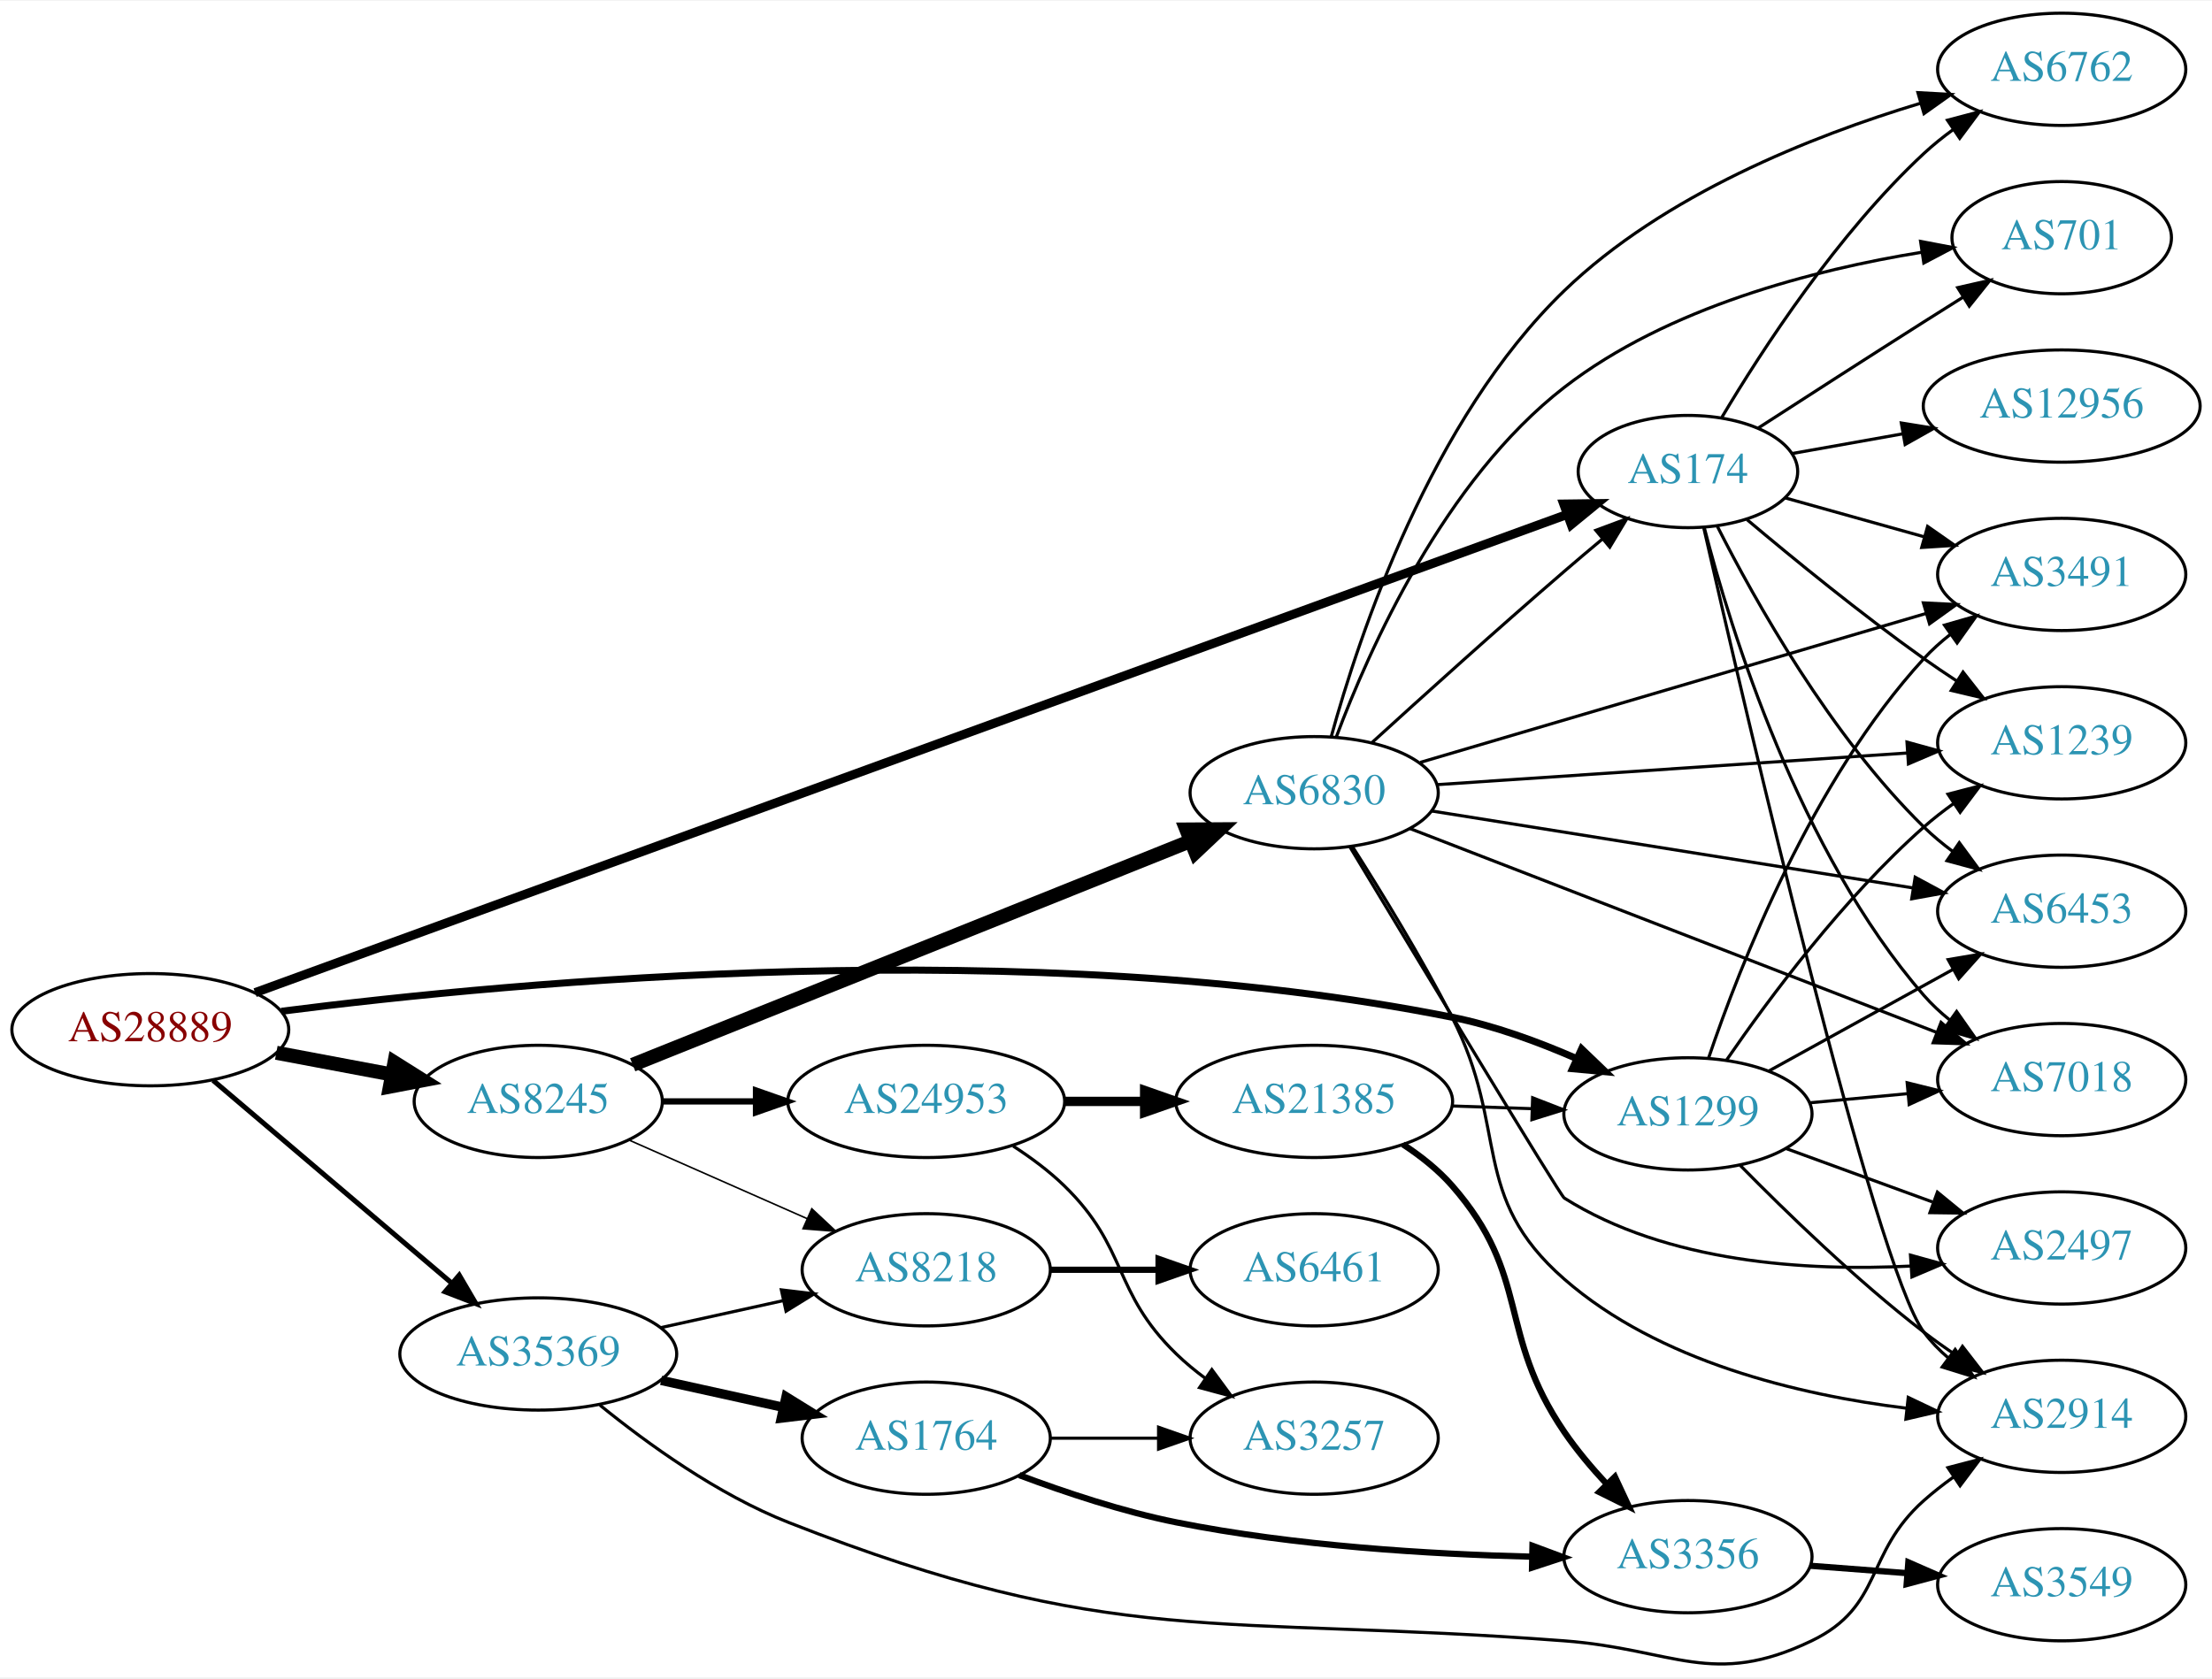
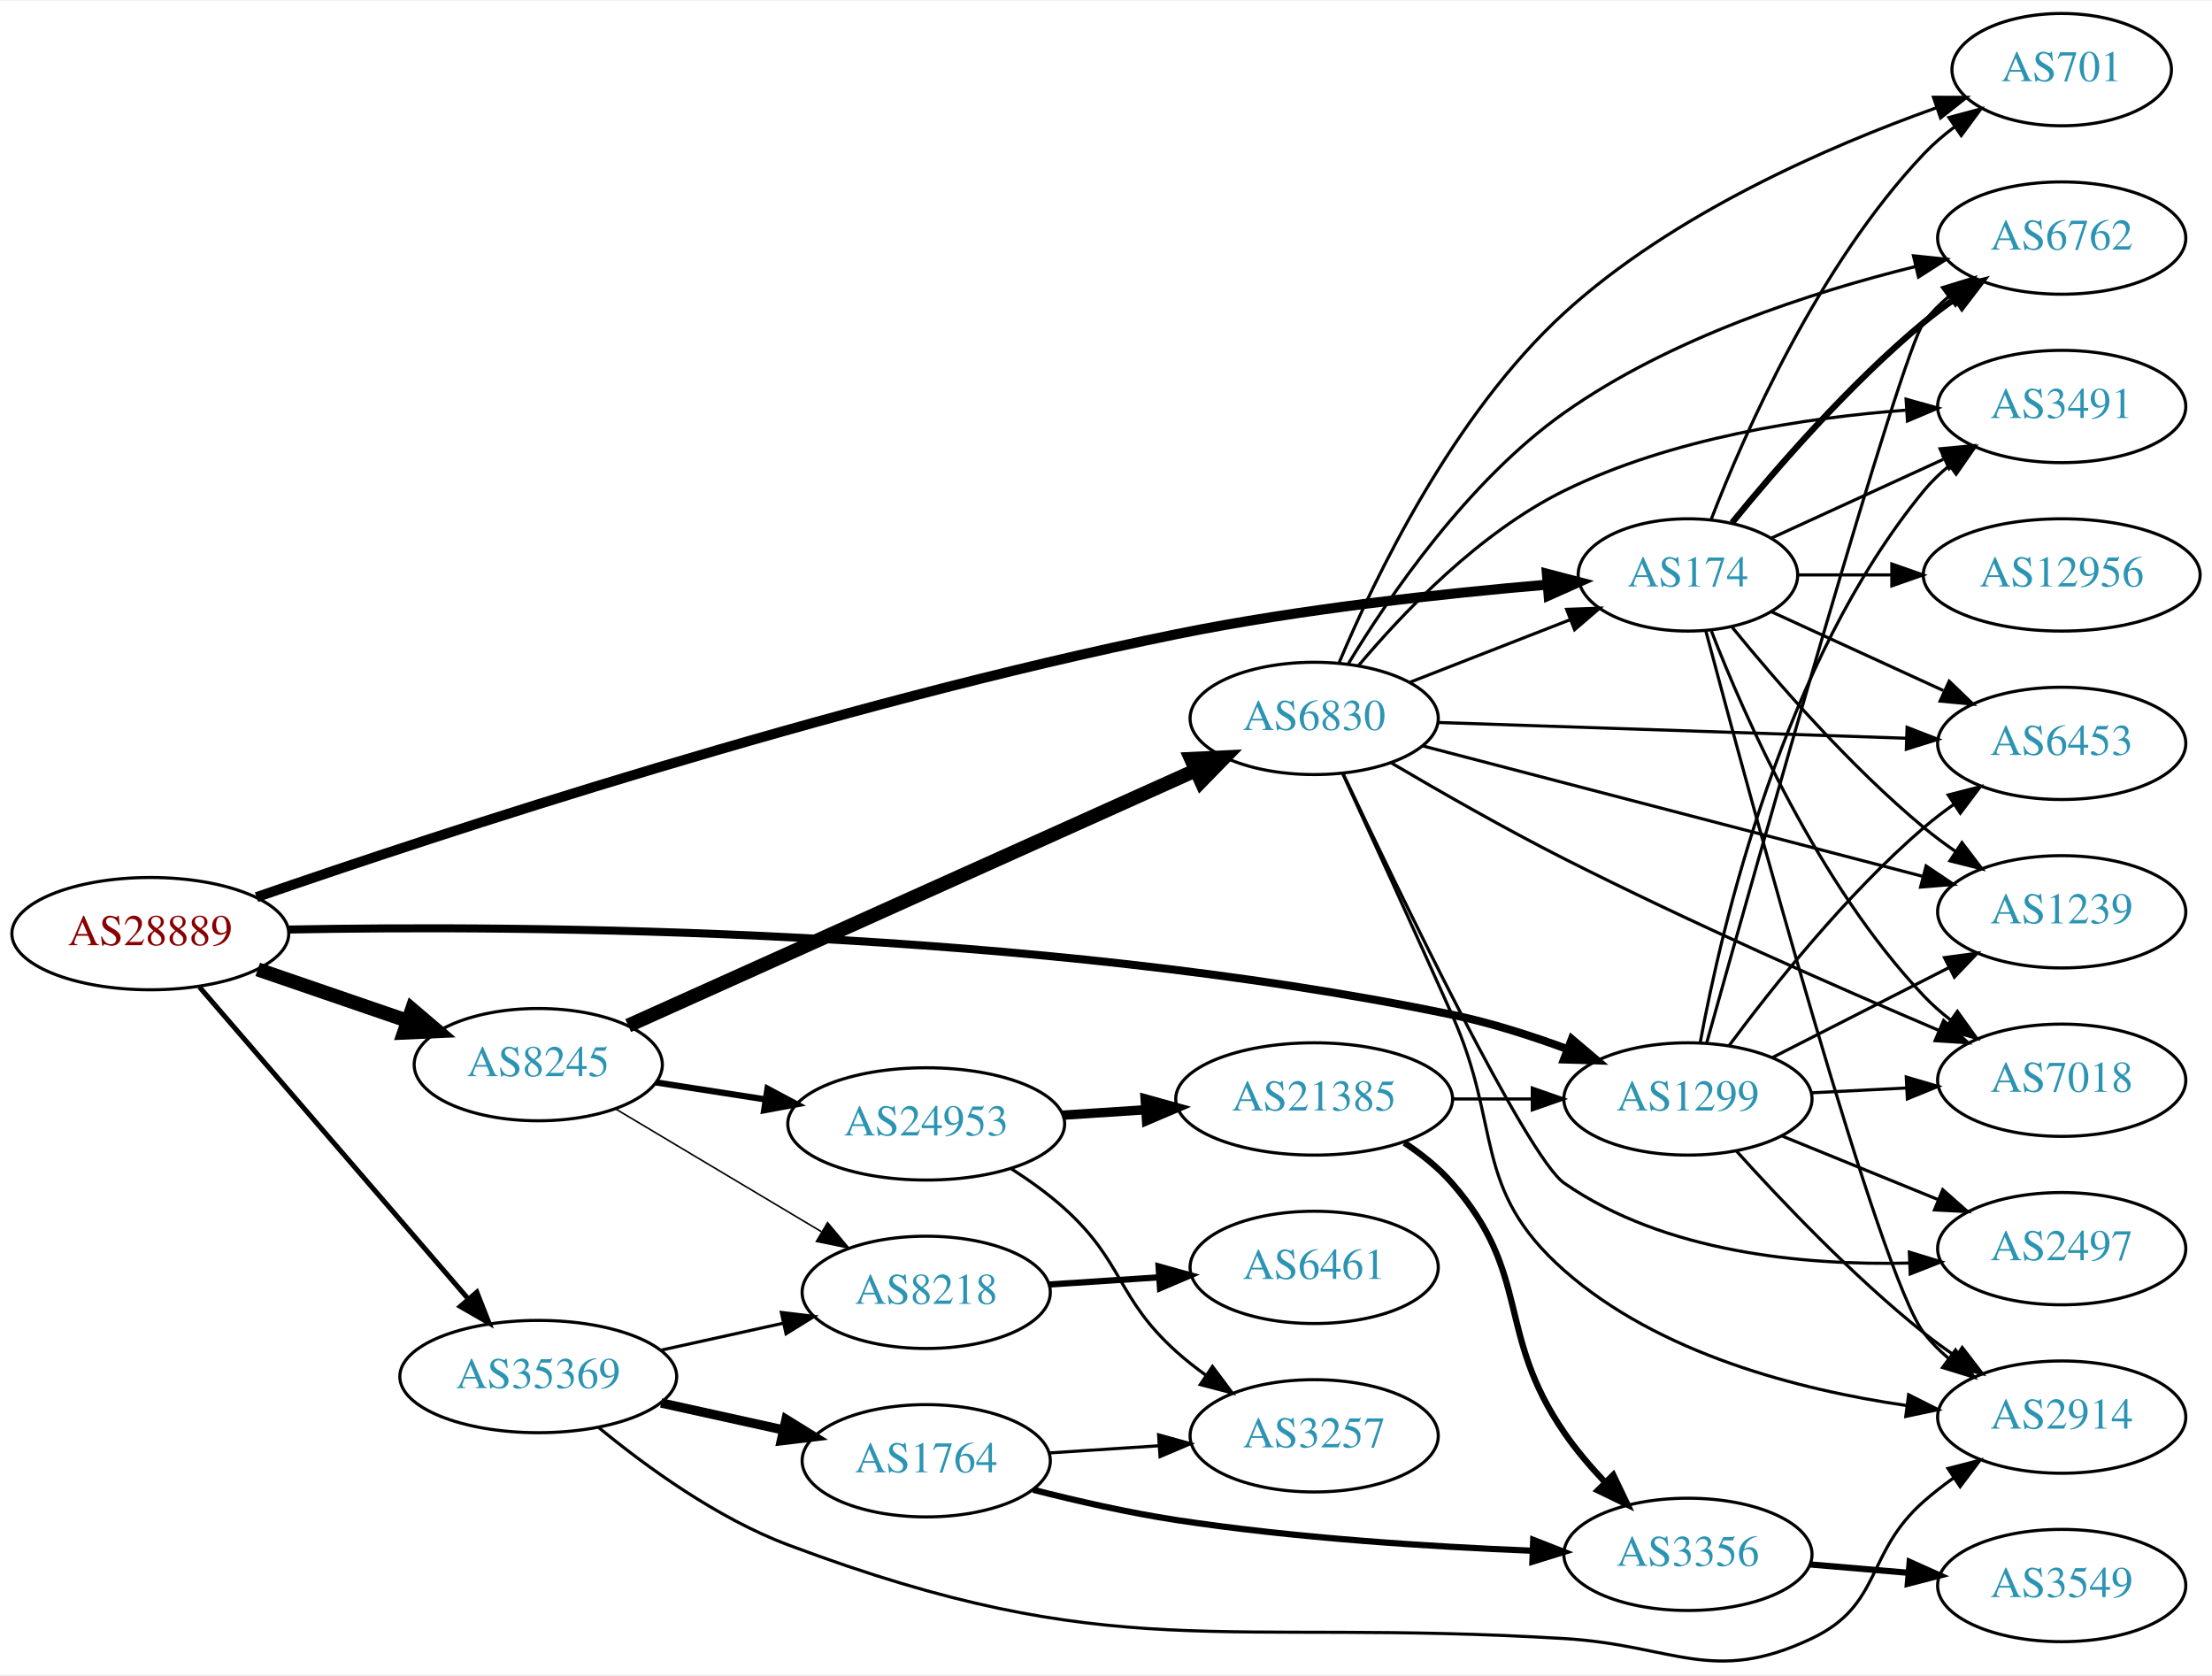
- <svg xmlns="http://www.w3.org/2000/svg" xmlns:xlink="http://www.w3.org/1999/xlink" width="709pt" height="538pt" viewBox="0.00 0.00 709.25 537.74">
-   <g id="graph0" class="graph" transform="scale(1 1) rotate(0) translate(4 533.74)">
-     <polygon fill="white" stroke="none" points="-4,4 -4,-533.74 705.254,-533.74 705.254,4 -4,4" />
+ <svg xmlns="http://www.w3.org/2000/svg" xmlns:xlink="http://www.w3.org/1999/xlink" width="709pt" height="537pt" viewBox="0.00 0.00 709.25 536.54">
+   <g id="graph0" class="graph" transform="scale(1 1) rotate(0) translate(4 532.536)">
+     <polygon fill="white" stroke="none" points="-4,4 -4,-532.536 705.254,-532.536 705.254,4 -4,4" />
    <g id="node1" class="node">
      <g id="a_node1">
        <a xlink:href="/asn/28889" xlink:title="AS28889 ~ LINZNET-AS [AT]">
-           <ellipse fill="#ffffff" stroke="black" cx="44.196" cy="-203.74" rx="44.393" ry="18" />
-           <text text-anchor="middle" x="44.196" y="-200.04" font-family="Times,serif" font-size="14.00" fill="#880000">AS28889</text>
+           <ellipse fill="#ffffff" stroke="black" cx="44.196" cy="-233.536" rx="44.393" ry="18" />
+           <text text-anchor="middle" x="44.196" y="-229.836" font-family="Times,serif" font-size="14.00" fill="#880000">AS28889</text>
        </a>
      </g>
    </g>
    <g id="node2" class="node">
      <g id="a_node2">
        <a xlink:href="/asn/174" xlink:title="AS174 ~ Cogent Communications [US]">
-           <ellipse fill="#ffffff" stroke="black" cx="537.215" cy="-382.74" rx="35.194" ry="18" />
-           <text text-anchor="middle" x="537.215" y="-379.04" font-family="Times,serif" font-size="14.00" fill="#2c94b3">AS174</text>
+           <ellipse fill="#ffffff" stroke="black" cx="537.215" cy="-348.536" rx="35.194" ry="18" />
+           <text text-anchor="middle" x="537.215" y="-344.836" font-family="Times,serif" font-size="14.00" fill="#2c94b3">AS174</text>
        </a>
      </g>
    </g>
    <g id="edge1" class="edge">
-       <path fill="none" stroke="black" stroke-width="2.893" d="M77.793,-215.623C165.315,-247.529 405.115,-334.948 498.393,-368.952" />
-       <polygon fill="black" stroke="black" stroke-width="2.893" points="497.397,-372.314 507.991,-372.451 499.795,-365.737 497.397,-372.314" />
+       <path fill="none" stroke="black" stroke-width="3.214" d="M78.252,-245.235C136.887,-265.528 263.286,-307.217 373.176,-329.536 412.992,-337.623 459.027,-342.595 492.005,-345.414" />
+       <polygon fill="black" stroke="black" stroke-width="3.214" points="491.976,-348.924 502.229,-346.255 492.549,-341.947 491.976,-348.924" />
    </g>
    <g id="node3" class="node">
      <g id="a_node3">
        <a xlink:href="/asn/1299" xlink:title="AS1299 ~ Telia Carrier [EU]">
-           <ellipse fill="#ffffff" stroke="black" cx="537.215" cy="-176.74" rx="39.794" ry="18" />
-           <text text-anchor="middle" x="537.215" y="-173.04" font-family="Times,serif" font-size="14.00" fill="#2c94b3">AS1299</text>
+           <ellipse fill="#ffffff" stroke="black" cx="537.215" cy="-180.536" rx="39.794" ry="18" />
+           <text text-anchor="middle" x="537.215" y="-176.836" font-family="Times,serif" font-size="14.00" fill="#2c94b3">AS1299</text>
        </a>
      </g>
    </g>
    <g id="edge2" class="edge">
-       <path fill="none" stroke="black" stroke-width="2.25" d="M86.2,-209.642C161.462,-219.264 326.337,-234.704 461.569,-207.74 475.034,-205.055 489.11,-199.894 501.364,-194.542" />
-       <polygon fill="black" stroke="black" stroke-width="2.25" points="503.112,-197.591 510.754,-190.252 500.203,-191.224 503.112,-197.591" />
+       <path fill="none" stroke="black" stroke-width="2.571" d="M88.286,-234.844C164.465,-236.274 327.539,-235.364 461.569,-207.536 473.902,-204.976 486.945,-200.801 498.618,-196.492" />
+       <polygon fill="black" stroke="black" stroke-width="2.571" points="499.972,-199.722 508.055,-192.873 497.465,-193.186 499.972,-199.722" />
    </g>
    <g id="node4" class="node">
      <g id="a_node4">
        <a xlink:href="/asn/8245" xlink:title="AS8245 ~ Video-Broadcast GmbH [AT]">
-           <ellipse fill="#ffffff" stroke="black" cx="168.588" cy="-180.74" rx="39.794" ry="18" />
-           <text text-anchor="middle" x="168.588" y="-177.04" font-family="Times,serif" font-size="14.00" fill="#2c94b3">AS8245</text>
+           <ellipse fill="#ffffff" stroke="black" cx="168.588" cy="-191.536" rx="39.794" ry="18" />
+           <text text-anchor="middle" x="168.588" y="-187.836" font-family="Times,serif" font-size="14.00" fill="#2c94b3">AS8245</text>
        </a>
      </g>
    </g>
    <g id="edge3" class="edge">
-       <path fill="none" stroke="black" stroke-width="4.5" d="M84.595,-196.336C96.388,-194.12 109.422,-191.67 121.599,-189.382" />
-       <polygon fill="black" stroke="black" stroke-width="4.5" points="122.479,-193.223 131.58,-187.506 121.025,-185.484 122.479,-193.223" />
+       <path fill="none" stroke="black" stroke-width="4.5" d="M78.64,-222.06C93.387,-216.999 110.862,-211.002 126.403,-205.67" />
+       <polygon fill="black" stroke="black" stroke-width="4.5" points="128.107,-209.248 136.288,-202.277 125.551,-201.799 128.107,-209.248" />
    </g>
    <g id="node5" class="node">
      <g id="a_node5">
        <a xlink:href="/asn/35369" xlink:title="AS35369 ~ LINZAG-TELEKOM-AS [AT]">
-           <ellipse fill="#ffffff" stroke="black" cx="168.588" cy="-99.74" rx="44.393" ry="18" />
-           <text text-anchor="middle" x="168.588" y="-96.04" font-family="Times,serif" font-size="14.00" fill="#2c94b3">AS35369</text>
+           <ellipse fill="#ffffff" stroke="black" cx="168.588" cy="-91.536" rx="44.393" ry="18" />
+           <text text-anchor="middle" x="168.588" y="-87.836" font-family="Times,serif" font-size="14.00" fill="#2c94b3">AS35369</text>
        </a>
      </g>
    </g>
    <g id="edge4" class="edge">
-       <path fill="none" stroke="black" stroke-width="1.607" d="M64.32,-187.49C84.888,-170.012 117.746,-142.092 140.864,-122.448" />
-       <polygon fill="black" stroke="black" stroke-width="1.607" points="143.245,-125.018 148.599,-115.876 138.712,-119.684 143.245,-125.018" />
+       <path fill="none" stroke="black" stroke-width="1.607" d="M59.959,-216.408C81.462,-191.46 121.519,-144.986 146.236,-116.309" />
+       <polygon fill="black" stroke="black" stroke-width="1.607" points="148.895,-118.585 152.773,-108.726 143.593,-114.015 148.895,-118.585" />
    </g>
    <g id="node6" class="node">
      <g id="a_node6">
-         <a xlink:href="/asn/1239" xlink:title="AS1239 ~ Sprint [US]">
-           <ellipse fill="#ffffff" stroke="black" cx="657.058" cy="-295.74" rx="39.794" ry="18" />
-           <text text-anchor="middle" x="657.058" y="-292.04" font-family="Times,serif" font-size="14.00" fill="#2c94b3">AS1239</text>
+         <a xlink:href="/asn/2914" xlink:title="AS2914 ~ NTT America, Inc. [US]">
+           <ellipse fill="#ffffff" stroke="black" cx="657.058" cy="-78.536" rx="39.794" ry="18" />
+           <text text-anchor="middle" x="657.058" y="-74.836" font-family="Times,serif" font-size="14.00" fill="#2c94b3">AS2914</text>
        </a>
      </g>
    </g>
    <g id="edge5" class="edge">
-       <path fill="none" stroke="black" d="M556.152,-367.325C570.988,-354.821 592.803,-336.994 612.862,-322.74 616.268,-320.319 619.888,-317.872 623.528,-315.491" />
-       <polygon fill="black" stroke="black" points="625.422,-318.434 631.962,-310.099 621.652,-312.536 625.422,-318.434" />
+       <path fill="none" stroke="black" d="M542.909,-330.739C556.968,-277.832 598.645,-124.041 612.862,-105.536 615.151,-102.556 617.872,-99.821 620.816,-97.332" />
+       <polygon fill="black" stroke="black" points="623.01,-100.063 628.992,-91.319 618.863,-94.424 623.01,-100.063" />
    </g>
    <g id="node7" class="node">
      <g id="a_node7">
-         <a xlink:href="/asn/2914" xlink:title="AS2914 ~ NTT America, Inc. [US]">
-           <ellipse fill="#ffffff" stroke="black" cx="657.058" cy="-79.74" rx="39.794" ry="18" />
-           <text text-anchor="middle" x="657.058" y="-76.04" font-family="Times,serif" font-size="14.00" fill="#2c94b3">AS2914</text>
+         <a xlink:href="/asn/6762" xlink:title="AS6762 ~ TELECOM ITALIA SPARKLE S.p.A. [IT]">
+           <ellipse fill="#ffffff" stroke="black" cx="657.058" cy="-456.536" rx="39.794" ry="18" />
+           <text text-anchor="middle" x="657.058" y="-452.836" font-family="Times,serif" font-size="14.00" fill="#2c94b3">AS6762</text>
        </a>
      </g>
    </g>
    <g id="edge6" class="edge">
-       <path fill="none" stroke="black" d="M542.306,-364.613C555.508,-306.605 597.042,-128.07 612.862,-106.74 615.101,-103.721 617.787,-100.96 620.71,-98.455" />
-       <polygon fill="black" stroke="black" points="622.905,-101.185 628.856,-92.42 618.738,-95.56 622.905,-101.185" />
+       <path fill="none" stroke="black" stroke-width="2" d="M551.372,-365.28C565.458,-382.576 589.016,-409.759 612.862,-429.536 616.078,-432.204 619.579,-434.807 623.149,-437.278" />
+       <polygon fill="black" stroke="black" stroke-width="2" points="621.227,-440.203 631.505,-442.772 625.073,-434.354 621.227,-440.203" />
    </g>
    <g id="node8" class="node">
      <g id="a_node8">
-         <a xlink:href="/asn/7018" xlink:title="AS7018 ~ AT&amp;T Services, Inc. [US]">
-           <ellipse fill="#ffffff" stroke="black" cx="657.058" cy="-187.74" rx="39.794" ry="18" />
-           <text text-anchor="middle" x="657.058" y="-184.04" font-family="Times,serif" font-size="14.00" fill="#2c94b3">AS7018</text>
+         <a xlink:href="/asn/701" xlink:title="AS701 ~ UUNET [US]">
+           <ellipse fill="#ffffff" stroke="black" cx="657.058" cy="-510.536" rx="35.194" ry="18" />
+           <text text-anchor="middle" x="657.058" y="-506.836" font-family="Times,serif" font-size="14.00" fill="#2c94b3">AS701</text>
        </a>
      </g>
    </g>
    <g id="edge7" class="edge">
-       <path fill="none" stroke="black" d="M542.411,-364.908C550.896,-332.001 572.784,-260.885 612.862,-214.74 615.326,-211.902 618.163,-209.262 621.181,-206.833" />
-       <polygon fill="black" stroke="black" points="623.367,-209.572 629.459,-200.903 619.291,-203.881 623.367,-209.572" />
+       <path fill="none" stroke="black" d="M544.738,-366.531C555.489,-394.265 579.146,-447.965 612.862,-483.536 615.805,-486.641 619.178,-489.537 622.714,-492.192" />
+       <polygon fill="black" stroke="black" points="620.899,-495.19 631.133,-497.933 624.843,-489.407 620.899,-495.19" />
    </g>
    <g id="node9" class="node">
      <g id="a_node9">
-         <a xlink:href="/asn/3491" xlink:title="AS3491 ~ PCCW Global, Inc. [US]">
-           <ellipse fill="#ffffff" stroke="black" cx="657.058" cy="-349.74" rx="39.794" ry="18" />
-           <text text-anchor="middle" x="657.058" y="-346.04" font-family="Times,serif" font-size="14.00" fill="#2c94b3">AS3491</text>
+         <a xlink:href="/asn/7018" xlink:title="AS7018 ~ ATT-INTERNET4 [US]">
+           <ellipse fill="#ffffff" stroke="black" cx="657.058" cy="-186.536" rx="39.794" ry="18" />
+           <text text-anchor="middle" x="657.058" y="-182.836" font-family="Times,serif" font-size="14.00" fill="#2c94b3">AS7018</text>
        </a>
      </g>
    </g>
    <g id="edge8" class="edge">
-       <path fill="none" stroke="black" d="M568.257,-374.327C581.776,-370.541 597.989,-366.001 612.784,-361.858" />
-       <polygon fill="black" stroke="black" points="614.063,-365.134 622.749,-359.067 612.176,-358.394 614.063,-365.134" />
+       <path fill="none" stroke="black" d="M544.738,-330.542C555.489,-302.808 579.146,-249.107 612.862,-213.536 615.447,-210.808 618.365,-208.242 621.433,-205.859" />
+       <polygon fill="black" stroke="black" points="623.612,-208.606 629.782,-199.993 619.587,-202.878 623.612,-208.606" />
    </g>
    <g id="node10" class="node">
      <g id="a_node10">
-         <a xlink:href="/asn/6762" xlink:title="AS6762 ~ TELECOM ITALIA SPARKLE S.p.A. [IT]">
-           <ellipse fill="#ffffff" stroke="black" cx="657.058" cy="-511.74" rx="39.794" ry="18" />
-           <text text-anchor="middle" x="657.058" y="-508.04" font-family="Times,serif" font-size="14.00" fill="#2c94b3">AS6762</text>
+         <a xlink:href="/asn/1239" xlink:title="AS1239 ~ Sprint [US]">
+           <ellipse fill="#ffffff" stroke="black" cx="657.058" cy="-240.536" rx="39.794" ry="18" />
+           <text text-anchor="middle" x="657.058" y="-236.836" font-family="Times,serif" font-size="14.00" fill="#2c94b3">AS1239</text>
        </a>
      </g>
    </g>
    <g id="edge9" class="edge">
-       <path fill="none" stroke="black" d="M548.122,-400.179C561.022,-421.833 585.215,-459.045 612.862,-484.74 615.767,-487.44 618.979,-490.022 622.303,-492.445" />
-       <polygon fill="black" stroke="black" points="620.437,-495.409 630.68,-498.118 624.362,-489.613 620.437,-495.409" />
+       <path fill="none" stroke="black" d="M551.372,-331.793C565.458,-314.497 589.016,-287.314 612.862,-267.536 616.078,-264.869 619.579,-262.266 623.149,-259.795" />
+       <polygon fill="black" stroke="black" points="625.073,-262.719 631.505,-254.301 621.227,-256.87 625.073,-262.719" />
    </g>
    <g id="node11" class="node">
      <g id="a_node11">
-         <a xlink:href="/asn/12956" xlink:title="AS12956 ~ TELXIUS [ES]">
-           <ellipse fill="#ffffff" stroke="black" cx="657.058" cy="-403.74" rx="44.393" ry="18" />
-           <text text-anchor="middle" x="657.058" y="-400.04" font-family="Times,serif" font-size="14.00" fill="#2c94b3">AS12956</text>
+         <a xlink:href="/asn/3491" xlink:title="AS3491 ~ PCCW Global, Inc. [US]">
+           <ellipse fill="#ffffff" stroke="black" cx="657.058" cy="-402.536" rx="39.794" ry="18" />
+           <text text-anchor="middle" x="657.058" y="-398.836" font-family="Times,serif" font-size="14.00" fill="#2c94b3">AS3491</text>
        </a>
      </g>
    </g>
    <g id="edge10" class="edge">
-       <path fill="none" stroke="black" d="M570.728,-388.534C581.692,-390.487 594.194,-392.715 606.185,-394.852" />
-       <polygon fill="black" stroke="black" points="605.632,-398.309 616.091,-396.617 606.86,-391.417 605.632,-398.309" />
+       <path fill="none" stroke="black" d="M564.076,-360.387C580.197,-367.774 601.199,-377.398 619.064,-385.585" />
+       <polygon fill="black" stroke="black" points="618.067,-388.977 628.616,-389.961 620.983,-382.614 618.067,-388.977" />
    </g>
    <g id="node12" class="node">
      <g id="a_node12">
-         <a xlink:href="/asn/6453" xlink:title="AS6453 ~ TATA COMMUNICATIONS (AMERICA) INC [US]">
-           <ellipse fill="#ffffff" stroke="black" cx="657.058" cy="-241.74" rx="39.794" ry="18" />
-           <text text-anchor="middle" x="657.058" y="-238.04" font-family="Times,serif" font-size="14.00" fill="#2c94b3">AS6453</text>
+         <a xlink:href="/asn/12956" xlink:title="AS12956 ~ TELXIUS [ES]">
+           <ellipse fill="#ffffff" stroke="black" cx="657.058" cy="-348.536" rx="44.393" ry="18" />
+           <text text-anchor="middle" x="657.058" y="-344.836" font-family="Times,serif" font-size="14.00" fill="#2c94b3">AS12956</text>
        </a>
      </g>
    </g>
    <g id="edge11" class="edge">
-       <path fill="none" stroke="black" d="M546.606,-365.241C558.712,-341.317 582.942,-298.034 612.862,-268.74 615.695,-265.965 618.862,-263.334 622.157,-260.881" />
-       <polygon fill="black" stroke="black" points="624.224,-263.708 630.5,-255.172 620.27,-257.932 624.224,-263.708" />
+       <path fill="none" stroke="black" d="M572.617,-348.536C581.992,-348.536 592.375,-348.536 602.542,-348.536" />
+       <polygon fill="black" stroke="black" points="602.591,-352.036 612.591,-348.536 602.591,-345.036 602.591,-352.036" />
    </g>
    <g id="node13" class="node">
      <g id="a_node13">
-         <a xlink:href="/asn/701" xlink:title="AS701 ~ UUNET [US]">
-           <ellipse fill="#ffffff" stroke="black" cx="657.058" cy="-457.74" rx="35.194" ry="18" />
-           <text text-anchor="middle" x="657.058" y="-454.04" font-family="Times,serif" font-size="14.00" fill="#2c94b3">AS701</text>
+         <a xlink:href="/asn/6453" xlink:title="AS6453 ~ TATA COMMUNICATIONS (AMERICA) INC [US]">
+           <ellipse fill="#ffffff" stroke="black" cx="657.058" cy="-294.536" rx="39.794" ry="18" />
+           <text text-anchor="middle" x="657.058" y="-290.836" font-family="Times,serif" font-size="14.00" fill="#2c94b3">AS6453</text>
        </a>
      </g>
    </g>
    <g id="edge12" class="edge">
-       <path fill="none" stroke="black" d="M559.728,-396.676C574.616,-406.296 594.904,-419.355 612.862,-430.74 616.942,-433.326 621.247,-436.039 625.496,-438.705" />
-       <polygon fill="black" stroke="black" points="623.715,-441.719 634.049,-444.058 627.429,-435.786 623.715,-441.719" />
+       <path fill="none" stroke="black" d="M564.076,-336.686C580.197,-329.299 601.199,-319.675 619.064,-311.488" />
+       <polygon fill="black" stroke="black" points="620.983,-314.459 628.616,-307.111 618.067,-308.095 620.983,-314.459" />
+     </g>
+     <g id="edge14" class="edge">
+       <path fill="none" stroke="black" d="M552.68,-163.935C567.053,-147.961 590.168,-123.634 612.862,-105.536 616.129,-102.931 619.661,-100.368 623.25,-97.919" />
+       <polygon fill="black" stroke="black" points="625.167,-100.848 631.627,-92.451 621.34,-94.986 625.167,-100.848" />
+     </g>
+     <g id="edge13" class="edge">
+       <path fill="none" stroke="black" d="M543.209,-198.443C558.737,-253.95 605.573,-419.983 612.862,-429.536 615.141,-432.525 617.855,-435.265 620.795,-437.757" />
+       <polygon fill="black" stroke="black" points="618.838,-440.662 628.965,-443.775 622.989,-435.026 618.838,-440.662" />
+     </g>
+     <g id="edge15" class="edge">
+       <path fill="none" stroke="black" d="M576.801,-182.501C586.568,-182.998 597.184,-183.539 607.378,-184.058" />
+       <polygon fill="black" stroke="black" points="607.22,-187.554 617.385,-184.567 607.576,-180.563 607.22,-187.554" />
+     </g>
+     <g id="edge19" class="edge">
+       <path fill="none" stroke="black" d="M564.368,-193.852C580.998,-202.319 602.734,-213.386 620.869,-222.62" />
+       <polygon fill="black" stroke="black" points="619.478,-225.839 629.978,-227.258 622.654,-219.601 619.478,-225.839" />
    </g>
    <g id="edge18" class="edge">
-       <path fill="none" stroke="black" d="M549.677,-194.118C563.201,-213.771 587.126,-245.99 612.862,-268.74 615.833,-271.366 619.089,-273.901 622.438,-276.296" />
-       <polygon fill="black" stroke="black" points="620.593,-279.272 630.848,-281.932 624.49,-273.458 620.593,-279.272" />
-     </g>
-     <g id="edge13" class="edge">
-       <path fill="none" stroke="black" d="M553.997,-160.205C568.571,-145.369 591.18,-123.427 612.862,-106.74 616.173,-104.191 619.734,-101.663 623.339,-99.236" />
-       <polygon fill="black" stroke="black" points="625.249,-102.168 631.734,-93.79 621.44,-96.296 625.249,-102.168" />
-     </g>
-     <g id="edge15" class="edge">
-       <path fill="none" stroke="black" d="M576.15,-180.281C586.141,-181.213 597.059,-182.232 607.525,-183.209" />
-       <polygon fill="black" stroke="black" points="607.508,-186.723 617.79,-184.168 608.159,-179.753 607.508,-186.723" />
-     </g>
-     <g id="edge14" class="edge">
-       <path fill="none" stroke="black" d="M543.877,-194.767C553.88,-224.33 577.064,-283.723 612.862,-322.74 615.403,-325.509 618.29,-328.103 621.34,-330.504" />
-       <polygon fill="black" stroke="black" points="619.478,-333.474 629.662,-336.394 623.522,-327.76 619.478,-333.474" />
-     </g>
-     <g id="edge17" class="edge">
-       <path fill="none" stroke="black" d="M563.206,-190.525C580.393,-200.004 603.421,-212.706 622.244,-223.088" />
-       <polygon fill="black" stroke="black" points="620.656,-226.21 631.102,-227.975 624.036,-220.08 620.656,-226.21" />
+       <path fill="none" stroke="black" d="M541.152,-198.612C547.935,-235.521 567.697,-320.689 612.862,-375.536 615.251,-378.438 618.037,-381.12 621.023,-383.576" />
+       <polygon fill="black" stroke="black" points="619.106,-386.509 629.257,-389.543 623.214,-380.841 619.106,-386.509" />
+     </g>
+     <g id="edge16" class="edge">
+       <path fill="none" stroke="black" d="M550.367,-197.585C564.15,-216.174 587.962,-246.128 612.862,-267.536 615.869,-270.122 619.148,-272.63 622.511,-275.009" />
+       <polygon fill="black" stroke="black" points="620.677,-277.992 630.939,-280.625 624.558,-272.167 620.677,-277.992" />
    </g>
    <g id="node14" class="node">
      <g id="a_node14">
        <a xlink:href="/asn/2497" xlink:title="AS2497 ~ Internet Initiative Japan Inc. [JP]">
-           <ellipse fill="#ffffff" stroke="black" cx="657.058" cy="-133.74" rx="39.794" ry="18" />
-           <text text-anchor="middle" x="657.058" y="-130.04" font-family="Times,serif" font-size="14.00" fill="#2c94b3">AS2497</text>
-         </a>
-       </g>
-     </g>
-     <g id="edge16" class="edge">
-       <path fill="none" stroke="black" d="M568.562,-165.666C582.883,-160.44 600.176,-154.131 615.593,-148.505" />
-       <polygon fill="black" stroke="black" points="617.209,-151.641 625.404,-144.925 614.81,-145.065 617.209,-151.641" />
+           <ellipse fill="#ffffff" stroke="black" cx="657.058" cy="-132.536" rx="39.794" ry="18" />
+           <text text-anchor="middle" x="657.058" y="-128.836" font-family="Times,serif" font-size="14.00" fill="#2c94b3">AS2497</text>
+         </a>
+       </g>
+     </g>
+     <g id="edge17" class="edge">
+       <path fill="none" stroke="black" d="M567.345,-168.671C582.5,-162.498 601.224,-154.871 617.558,-148.218" />
+       <polygon fill="black" stroke="black" points="618.914,-151.445 626.855,-144.431 616.273,-144.962 618.914,-151.445" />
    </g>
    <g id="node15" class="node">
      <g id="a_node15">
-         <a xlink:href="/asn/24953" xlink:title="AS24953 ~ AS MACRO: AS-24953 (customers) [AT]">
-           <ellipse fill="#ffffff" stroke="black" cx="292.98" cy="-180.74" rx="44.393" ry="18" />
-           <text text-anchor="middle" x="292.98" y="-177.04" font-family="Times,serif" font-size="14.00" fill="#2c94b3">AS24953</text>
-         </a>
-       </g>
-     </g>
-     <g id="edge19" class="edge">
-       <path fill="none" stroke="black" stroke-width="2" d="M208.314,-180.74C217.774,-180.74 228.066,-180.74 238.092,-180.74" />
-       <polygon fill="black" stroke="black" stroke-width="2" points="238.399,-184.24 248.399,-180.74 238.399,-177.24 238.399,-184.24" />
+         <a xlink:href="/asn/8218" xlink:title="AS8218 ~ legacy Neotelecoms [FR]">
+           <ellipse fill="#ffffff" stroke="black" cx="292.98" cy="-118.536" rx="39.794" ry="18" />
+           <text text-anchor="middle" x="292.98" y="-114.836" font-family="Times,serif" font-size="14.00" fill="#2c94b3">AS8218</text>
+         </a>
+       </g>
+     </g>
+     <g id="edge20" class="edge">
+       <path fill="none" stroke="black" stroke-width="0.5" d="M193.477,-177.288C212.263,-166.083 238.634,-150.355 259.363,-137.991" />
+       <polygon fill="black" stroke="black" stroke-width="0.5" points="261.356,-140.877 268.152,-132.749 257.77,-134.865 261.356,-140.877" />
    </g>
    <g id="node16" class="node">
      <g id="a_node16">
-         <a xlink:href="/asn/6830" xlink:title="AS6830 ~ LibertyGlobal [AT]">
-           <ellipse fill="#ffffff" stroke="black" cx="417.373" cy="-279.74" rx="39.794" ry="18" />
-           <text text-anchor="middle" x="417.373" y="-276.04" font-family="Times,serif" font-size="14.00" fill="#2c94b3">AS6830</text>
-         </a>
-       </g>
-     </g>
-     <g id="edge20" class="edge">
-       <path fill="none" stroke="black" stroke-width="4.5" d="M198.867,-192.485C243.394,-210.348 328.177,-244.359 377.717,-264.232" />
-       <polygon fill="black" stroke="black" stroke-width="4.5" points="376.385,-267.941 387.132,-268.01 379.317,-260.632 376.385,-267.941" />
+         <a xlink:href="/asn/24953" xlink:title="AS24953 ~ AS MACRO: AS-24953 (customers) [AT]">
+           <ellipse fill="#ffffff" stroke="black" cx="292.98" cy="-172.536" rx="44.393" ry="18" />
+           <text text-anchor="middle" x="292.98" y="-168.836" font-family="Times,serif" font-size="14.00" fill="#2c94b3">AS24953</text>
+         </a>
+       </g>
+     </g>
+     <g id="edge21" class="edge">
+       <path fill="none" stroke="black" stroke-width="2" d="M206.31,-185.836C217.311,-184.128 229.575,-182.224 241.307,-180.403" />
+       <polygon fill="black" stroke="black" stroke-width="2" points="242.091,-183.823 251.435,-178.831 241.017,-176.906 242.091,-183.823" />
    </g>
    <g id="node17" class="node">
      <g id="a_node17">
-         <a xlink:href="/asn/8218" xlink:title="AS8218 ~ legacy Neotelecoms [FR]">
-           <ellipse fill="#ffffff" stroke="black" cx="292.98" cy="-126.74" rx="39.794" ry="18" />
-           <text text-anchor="middle" x="292.98" y="-123.04" font-family="Times,serif" font-size="14.00" fill="#2c94b3">AS8218</text>
-         </a>
-       </g>
-     </g>
-     <g id="edge21" class="edge">
-       <path fill="none" stroke="black" stroke-width="0.5" d="M197.667,-168.351C214.615,-160.873 236.413,-151.256 254.782,-143.152" />
-       <polygon fill="black" stroke="black" stroke-width="0.5" points="256.296,-146.31 264.032,-139.071 253.47,-139.905 256.296,-146.31" />
+         <a xlink:href="/asn/6830" xlink:title="AS6830 ~ LibertyGlobal [AT]">
+           <ellipse fill="#ffffff" stroke="black" cx="417.373" cy="-302.536" rx="39.794" ry="18" />
+           <text text-anchor="middle" x="417.373" y="-298.836" font-family="Times,serif" font-size="14.00" fill="#2c94b3">AS6830</text>
+         </a>
+       </g>
+     </g>
+     <g id="edge22" class="edge">
+       <path fill="none" stroke="black" stroke-width="4.5" d="M197.418,-204.054C242.063,-224.135 329.715,-263.559 379.51,-285.956" />
+       <polygon fill="black" stroke="black" stroke-width="4.5" points="377.91,-289.554 388.645,-290.065 381.14,-282.372 377.91,-289.554" />
+     </g>
+     <g id="edge40" class="edge">
+       <path fill="none" stroke="black" d="M187.979,-75.181C203.169,-62.665 225.883,-46.136 248.784,-37.536 353.047,1.616 386.397,-14.215 497.569,-7.536 532.747,-5.423 545.015,7.555 576.862,-7.536 599.695,-18.357 593.897,-34.841 612.862,-51.536 615.838,-54.157 619.098,-56.688 622.449,-59.08" />
+       <polygon fill="black" stroke="black" points="620.605,-62.058 630.862,-64.713 624.5,-56.241 620.605,-62.058" />
    </g>
    <g id="edge39" class="edge">
-       <path fill="none" stroke="black" d="M188.366,-83.327C203.597,-70.951 226.176,-54.639 248.784,-45.74 352.864,-4.77 386.036,-16.208 497.569,-7.74 532.709,-5.071 545.098,7.526 576.862,-7.74 599.946,-18.835 593.731,-35.71 612.862,-52.74 615.824,-55.377 619.074,-57.918 622.42,-60.317" />
-       <polygon fill="black" stroke="black" points="620.572,-63.292 630.825,-65.958 624.472,-57.479 620.572,-63.292" />
-     </g>
-     <g id="edge38" class="edge">
-       <path fill="none" stroke="black" d="M207.978,-108.209C220.369,-110.942 234.216,-113.997 247.036,-116.825" />
-       <polygon fill="black" stroke="black" points="246.532,-120.298 257.051,-119.034 248.04,-113.462 246.532,-120.298" />
+       <path fill="none" stroke="black" d="M207.978,-100.005C220.369,-102.739 234.216,-105.793 247.036,-108.622" />
+       <polygon fill="black" stroke="black" points="246.532,-112.094 257.051,-110.831 248.04,-105.259 246.532,-112.094" />
    </g>
    <g id="node23" class="node">
      <g id="a_node23">
        <a xlink:href="/asn/1764" xlink:title="AS1764 ~ NEXTLAYER-AS [AT]">
-           <ellipse fill="#ffffff" stroke="black" cx="292.98" cy="-72.74" rx="39.794" ry="18" />
-           <text text-anchor="middle" x="292.98" y="-69.04" font-family="Times,serif" font-size="14.00" fill="#2c94b3">AS1764</text>
-         </a>
-       </g>
-     </g>
-     <g id="edge37" class="edge">
-       <path fill="none" stroke="black" stroke-width="3" d="M207.978,-91.271C220.369,-88.537 234.216,-85.483 247.036,-82.654" />
-       <polygon fill="black" stroke="black" stroke-width="3" points="248.04,-86.017 257.051,-80.445 246.532,-79.182 248.04,-86.017" />
+           <ellipse fill="#ffffff" stroke="black" cx="292.98" cy="-64.536" rx="39.794" ry="18" />
+           <text text-anchor="middle" x="292.98" y="-60.836" font-family="Times,serif" font-size="14.00" fill="#2c94b3">AS1764</text>
+         </a>
+       </g>
+     </g>
+     <g id="edge38" class="edge">
+       <path fill="none" stroke="black" stroke-width="3" d="M207.978,-83.067C220.369,-80.334 234.216,-77.279 247.036,-74.451" />
+       <polygon fill="black" stroke="black" stroke-width="3" points="248.04,-77.814 257.051,-72.242 246.532,-70.978 248.04,-77.814" />
    </g>
    <g id="node18" class="node">
      <g id="a_node18">
-         <a xlink:href="/asn/21385" xlink:title="AS21385 ~ Trusted Network GmbH [DE]">
-           <ellipse fill="#ffffff" stroke="black" cx="417.373" cy="-180.74" rx="44.393" ry="18" />
-           <text text-anchor="middle" x="417.373" y="-177.04" font-family="Times,serif" font-size="14.00" fill="#2c94b3">AS21385</text>
-         </a>
-       </g>
-     </g>
-     <g id="edge22" class="edge">
-       <path fill="none" stroke="black" stroke-width="3" d="M337.476,-180.74C345.682,-180.74 354.353,-180.74 362.826,-180.74" />
-       <polygon fill="black" stroke="black" stroke-width="3" points="363.017,-184.24 373.017,-180.74 363.017,-177.24 363.017,-184.24" />
+         <a xlink:href="/asn/6461" xlink:title="AS6461 ~ Zayo Bandwidth [US]">
+           <ellipse fill="#ffffff" stroke="black" cx="417.373" cy="-126.536" rx="39.794" ry="18" />
+           <text text-anchor="middle" x="417.373" y="-122.836" font-family="Times,serif" font-size="14.00" fill="#2c94b3">AS6461</text>
+         </a>
+       </g>
+     </g>
+     <g id="edge23" class="edge">
+       <path fill="none" stroke="black" stroke-width="2" d="M332.37,-121.046C343.54,-121.776 355.892,-122.583 367.61,-123.349" />
+       <polygon fill="black" stroke="black" stroke-width="2" points="367.491,-126.849 377.698,-124.008 367.948,-119.864 367.491,-126.849" />
    </g>
    <g id="node19" class="node">
      <g id="a_node19">
+         <a xlink:href="/asn/21385" xlink:title="AS21385 ~ Trusted Network GmbH [DE]">
+           <ellipse fill="#ffffff" stroke="black" cx="417.373" cy="-180.536" rx="44.393" ry="18" />
+           <text text-anchor="middle" x="417.373" y="-176.836" font-family="Times,serif" font-size="14.00" fill="#2c94b3">AS21385</text>
+         </a>
+       </g>
+     </g>
+     <g id="edge24" class="edge">
+       <path fill="none" stroke="black" stroke-width="3" d="M336.787,-175.334C345.309,-175.891 354.356,-176.483 363.177,-177.059" />
+       <polygon fill="black" stroke="black" stroke-width="3" points="363.176,-180.567 373.383,-177.726 363.633,-173.582 363.176,-180.567" />
+     </g>
+     <g id="node20" class="node">
+       <g id="a_node20">
        <a xlink:href="/asn/3257" xlink:title="AS3257 ~ GTT [DE]">
-           <ellipse fill="#ffffff" stroke="black" cx="417.373" cy="-72.74" rx="39.794" ry="18" />
-           <text text-anchor="middle" x="417.373" y="-69.04" font-family="Times,serif" font-size="14.00" fill="#2c94b3">AS3257</text>
-         </a>
-       </g>
-     </g>
-     <g id="edge23" class="edge">
-       <path fill="none" stroke="black" d="M320.864,-166.41C326.589,-162.704 332.355,-158.422 337.176,-153.74 357.87,-133.645 352.483,-119.834 373.176,-99.74 376.022,-96.977 379.195,-94.353 382.496,-91.905" />
-       <polygon fill="black" stroke="black" points="384.561,-94.733 390.843,-86.202 380.612,-88.953 384.561,-94.733" />
+           <ellipse fill="#ffffff" stroke="black" cx="417.373" cy="-72.536" rx="39.794" ry="18" />
+           <text text-anchor="middle" x="417.373" y="-68.836" font-family="Times,serif" font-size="14.00" fill="#2c94b3">AS3257</text>
+         </a>
+       </g>
+     </g>
+     <g id="edge25" class="edge">
+       <path fill="none" stroke="black" d="M320.152,-158.221C326.035,-154.459 332.049,-150.15 337.176,-145.536 356.475,-128.172 353.878,-116.901 373.176,-99.536 376.125,-96.884 379.365,-94.332 382.706,-91.927" />
+       <polygon fill="black" stroke="black" points="384.76,-94.763 391.104,-86.278 380.853,-88.955 384.76,-94.763" />
+     </g>
+     <g id="edge33" class="edge">
+       <path fill="none" stroke="black" d="M448.109,-314.144C463.726,-320.24 483.003,-327.765 499.54,-334.22" />
+       <polygon fill="black" stroke="black" points="498.323,-337.502 508.911,-337.878 500.869,-330.982 498.323,-337.502" />
+     </g>
+     <g id="edge32" class="edge">
+       <path fill="none" stroke="black" d="M426.563,-284.708C435.303,-265.641 449.521,-234.499 461.569,-207.536 477.806,-171.197 467.716,-151.862 497.569,-125.536 527.903,-98.786 572.867,-87.244 607.161,-82.273" />
+       <polygon fill="black" stroke="black" points="607.971,-85.698 617.434,-80.932 607.065,-78.756 607.971,-85.698" />
+     </g>
+     <g id="edge35" class="edge">
+       <path fill="none" stroke="black" d="M428.204,-319.872C441.364,-341.616 466.667,-378.69 497.569,-400.536 531.473,-424.505 576.647,-439.129 610.091,-447.392" />
+       <polygon fill="black" stroke="black" points="609.531,-450.856 620.068,-449.755 611.144,-444.045 609.531,-450.856" />
    </g>
    <g id="edge34" class="edge">
-       <path fill="none" stroke="black" d="M435.812,-295.731C451.742,-310.254 476.026,-332.177 497.569,-350.74 501.509,-354.135 505.715,-357.688 509.847,-361.14" />
-       <polygon fill="black" stroke="black" points="507.683,-363.893 517.613,-367.586 512.153,-358.506 507.683,-363.893" />
+       <path fill="none" stroke="black" d="M425.311,-320.261C436.74,-347.498 461.87,-399.908 497.569,-432.536 532.284,-464.266 582.285,-485.972 616.798,-498.277" />
+       <polygon fill="black" stroke="black" points="615.942,-501.684 626.536,-501.647 618.231,-495.069 615.942,-501.684" />
    </g>
    <g id="edge30" class="edge">
-       <path fill="none" stroke="black" d="M456.825,-282.328C497.903,-285.093 563.103,-289.482 607.648,-292.481" />
-       <polygon fill="black" stroke="black" points="607.448,-295.975 617.661,-293.155 607.918,-288.991 607.448,-295.975" />
+       <path fill="none" stroke="black" d="M441.962,-288.347C457.542,-279.171 478.525,-267.185 497.569,-257.536 537.786,-237.161 585.094,-216.364 617.488,-202.591" />
+       <polygon fill="black" stroke="black" points="619.193,-205.67 627.038,-198.55 616.465,-199.223 619.193,-205.67" />
+     </g>
+     <g id="edge36" class="edge">
+       <path fill="none" stroke="black" d="M452.175,-293.719C494.324,-282.724 566.444,-263.912 612.643,-251.861" />
+       <polygon fill="black" stroke="black" points="613.579,-255.234 622.372,-249.323 611.813,-248.461 613.579,-255.234" />
+     </g>
+     <g id="edge37" class="edge">
+       <path fill="none" stroke="black" d="M431.567,-319.432C445.888,-336.493 470.381,-362.177 497.569,-375.536 531.815,-392.364 574.68,-398.919 607.194,-401.374" />
+       <polygon fill="black" stroke="black" points="607.157,-404.879 617.363,-402.035 607.611,-397.893 607.157,-404.879" />
    </g>
    <g id="edge31" class="edge">
-       <path fill="none" stroke="black" d="M429.706,-262.365C438.845,-248.012 451.747,-226.949 461.569,-207.74 480.059,-171.575 466.988,-150.472 497.569,-123.74 527.866,-97.255 572.834,-86.595 607.139,-82.364" />
-       <polygon fill="black" stroke="black" points="607.852,-85.807 617.415,-81.247 607.096,-78.848 607.852,-85.807" />
-     </g>
-     <g id="edge33" class="edge">
-       <path fill="none" stroke="black" d="M447.995,-268.274C490.633,-251.77 569.38,-221.29 616.814,-202.93" />
-       <polygon fill="black" stroke="black" points="618.374,-206.079 626.436,-199.205 615.847,-199.551 618.374,-206.079" />
-     </g>
-     <g id="edge32" class="edge">
-       <path fill="none" stroke="black" d="M451.422,-289.473C493.728,-301.932 567.093,-323.539 613.526,-337.214" />
-       <polygon fill="black" stroke="black" points="612.708,-340.621 623.289,-340.089 614.685,-333.907 612.708,-340.621" />
-     </g>
-     <g id="edge28" class="edge">
-       <path fill="none" stroke="black" d="M422.815,-297.618C431.739,-330.142 454.748,-399.433 497.569,-440.74 529.465,-471.509 576.984,-490.351 611.669,-500.819" />
-       <polygon fill="black" stroke="black" points="610.96,-504.257 621.539,-503.678 612.907,-497.534 610.96,-504.257" />
+       <path fill="none" stroke="black" d="M457.09,-301.233C498.008,-299.856 562.648,-297.68 607.083,-296.185" />
+       <polygon fill="black" stroke="black" points="607.48,-299.673 617.357,-295.839 607.245,-292.677 607.48,-299.673" />
    </g>
    <g id="edge29" class="edge">
-       <path fill="none" stroke="black" d="M454.99,-273.885C496.428,-267.261 564.025,-256.453 609.258,-249.222" />
-       <polygon fill="black" stroke="black" points="610.077,-252.635 619.399,-247.601 608.971,-245.723 610.077,-252.635" />
-     </g>
-     <g id="edge35" class="edge">
-       <path fill="none" stroke="black" d="M424.518,-297.74C435.028,-325.836 459.12,-379.97 497.569,-409.74 530.839,-435.5 577.871,-447.495 612.054,-453.043" />
-       <polygon fill="black" stroke="black" points="611.812,-456.546 622.22,-454.567 612.849,-449.624 611.812,-456.546" />
+       <path fill="none" stroke="black" d="M426.622,-284.902C444.383,-247.274 485.598,-161.85 497.569,-153.536 529.696,-131.226 574.478,-127.114 608.248,-127.927" />
+       <polygon fill="black" stroke="black" points="608.219,-131.428 618.349,-128.322 608.493,-124.433 608.219,-131.428" />
    </g>
    <g id="edge27" class="edge">
-       <path fill="none" stroke="black" d="M428.834,-262.345C450.036,-227.123 496.192,-150.607 497.569,-149.74 530.544,-128.968 575.241,-126.217 608.762,-127.94" />
-       <polygon fill="black" stroke="black" points="608.572,-131.435 618.782,-128.604 609.035,-124.45 608.572,-131.435" />
+       <path fill="none" stroke="black" d="M461.584,-180.536C469.896,-180.536 478.659,-180.536 487.141,-180.536" />
+       <polygon fill="black" stroke="black" points="487.3,-184.036 497.3,-180.536 487.3,-177.036 487.3,-184.036" />
+     </g>
+     <g id="node21" class="node">
+       <g id="a_node21">
+         <a xlink:href="/asn/3356" xlink:title="AS3356 ~ Level 3 Parent, LLC [US]">
+           <ellipse fill="#ffffff" stroke="black" cx="537.215" cy="-34.536" rx="39.794" ry="18" />
+           <text text-anchor="middle" x="537.215" y="-30.836" font-family="Times,serif" font-size="14.00" fill="#2c94b3">AS3356</text>
+         </a>
+       </g>
+     </g>
+     <g id="edge26" class="edge">
+       <path fill="none" stroke="black" stroke-width="2" d="M446.303,-166.477C451.841,-162.804 457.266,-158.467 461.569,-153.536 487.205,-124.16 475.494,-105.675 497.569,-73.536 501.323,-68.071 505.89,-62.696 510.552,-57.766" />
+       <polygon fill="black" stroke="black" stroke-width="2" points="513.275,-59.992 517.851,-50.436 508.315,-55.052 513.275,-59.992" />
    </g>
    <g id="node22" class="node">
      <g id="a_node22">
-         <a xlink:href="/asn/6461" xlink:title="AS6461 ~ Zayo Bandwidth [US]">
-           <ellipse fill="#ffffff" stroke="black" cx="417.373" cy="-126.74" rx="39.794" ry="18" />
-           <text text-anchor="middle" x="417.373" y="-123.04" font-family="Times,serif" font-size="14.00" fill="#2c94b3">AS6461</text>
-         </a>
-       </g>
-     </g>
-     <g id="edge36" class="edge">
-       <path fill="none" stroke="black" stroke-width="2" d="M332.706,-126.74C343.644,-126.74 355.695,-126.74 367.161,-126.74" />
-       <polygon fill="black" stroke="black" stroke-width="2" points="367.479,-130.24 377.479,-126.74 367.479,-123.24 367.479,-130.24" />
-     </g>
-     <g id="edge25" class="edge">
-       <path fill="none" stroke="black" d="M461.584,-179.273C469.896,-178.991 478.659,-178.693 487.141,-178.405" />
-       <polygon fill="black" stroke="black" points="487.424,-181.898 497.3,-178.061 487.187,-174.902 487.424,-181.898" />
-     </g>
-     <g id="node20" class="node">
-       <g id="a_node20">
-         <a xlink:href="/asn/3356" xlink:title="AS3356 ~ Level 3 Parent, LLC [US]">
-           <ellipse fill="#ffffff" stroke="black" cx="537.215" cy="-34.74" rx="39.794" ry="18" />
-           <text text-anchor="middle" x="537.215" y="-31.04" font-family="Times,serif" font-size="14.00" fill="#2c94b3">AS3356</text>
-         </a>
-       </g>
-     </g>
-     <g id="edge24" class="edge">
-       <path fill="none" stroke="black" stroke-width="2" d="M445.836,-166.961C451.53,-163.226 457.137,-158.793 461.569,-153.74 487.007,-124.728 475.849,-106.631 497.569,-74.74 501.513,-68.948 506.326,-63.226 511.199,-58" />
-       <polygon fill="black" stroke="black" stroke-width="2" points="513.801,-60.345 518.286,-50.746 508.794,-55.453 513.801,-60.345" />
-     </g>
-     <g id="node21" class="node">
-       <g id="a_node21">
        <a xlink:href="/asn/3549" xlink:title="AS3549 ~ Level 3 Parent, LLC [US]">
-           <ellipse fill="#ffffff" stroke="black" cx="657.058" cy="-25.74" rx="39.794" ry="18" />
-           <text text-anchor="middle" x="657.058" y="-22.04" font-family="Times,serif" font-size="14.00" fill="#2c94b3">AS3549</text>
-         </a>
-       </g>
-     </g>
-     <g id="edge26" class="edge">
-       <path fill="none" stroke="black" stroke-width="2" d="M576.475,-31.818C586.354,-31.063 597.121,-30.241 607.451,-29.452" />
-       <polygon fill="black" stroke="black" stroke-width="2" points="607.882,-32.929 617.586,-28.678 607.349,-25.95 607.882,-32.929" />
+           <ellipse fill="#ffffff" stroke="black" cx="657.058" cy="-24.536" rx="39.794" ry="18" />
+           <text text-anchor="middle" x="657.058" y="-20.836" font-family="Times,serif" font-size="14.00" fill="#2c94b3">AS3549</text>
+         </a>
+       </g>
+     </g>
+     <g id="edge28" class="edge">
+       <path fill="none" stroke="black" stroke-width="2" d="M576.475,-31.29C586.455,-30.443 597.341,-29.519 607.767,-28.634" />
+       <polygon fill="black" stroke="black" stroke-width="2" points="608.321,-32.1 617.99,-27.767 607.729,-25.125 608.321,-32.1" />
+     </g>
+     <g id="edge42" class="edge">
+       <path fill="none" stroke="black" d="M332.37,-67.046C343.54,-67.776 355.892,-68.583 367.61,-69.349" />
+       <polygon fill="black" stroke="black" points="367.491,-72.849 377.698,-70.008 367.948,-65.864 367.491,-72.849" />
    </g>
    <g id="edge41" class="edge">
-       <path fill="none" stroke="black" d="M332.706,-72.74C343.644,-72.74 355.695,-72.74 367.161,-72.74" />
-       <polygon fill="black" stroke="black" points="367.479,-76.24 377.479,-72.74 367.479,-69.24 367.479,-76.24" />
-     </g>
-     <g id="edge40" class="edge">
-       <path fill="none" stroke="black" stroke-width="2" d="M322.815,-60.879C337.616,-55.315 356.085,-49.168 373.176,-45.74 410.951,-38.162 454.529,-35.529 487.123,-34.726" />
-       <polygon fill="black" stroke="black" stroke-width="2" points="487.369,-38.222 497.298,-34.526 487.231,-31.223 487.369,-38.222" />
+       <path fill="none" stroke="black" stroke-width="2" d="M327.26,-55.236C341.322,-51.651 357.941,-47.861 373.176,-45.536 411.262,-39.725 454.821,-36.984 487.329,-35.691" />
+       <polygon fill="black" stroke="black" stroke-width="2" points="487.608,-39.183 497.474,-35.32 487.353,-32.188 487.608,-39.183" />
    </g>
  </g>
</svg>
